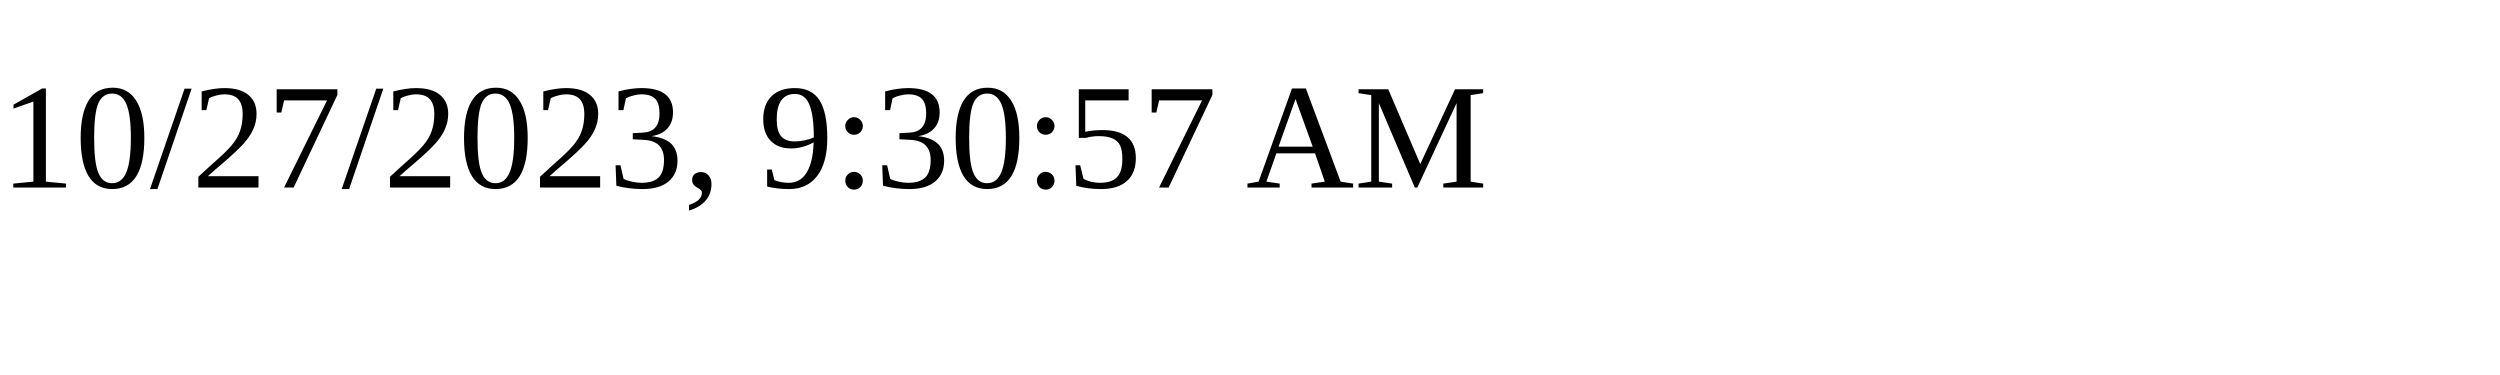
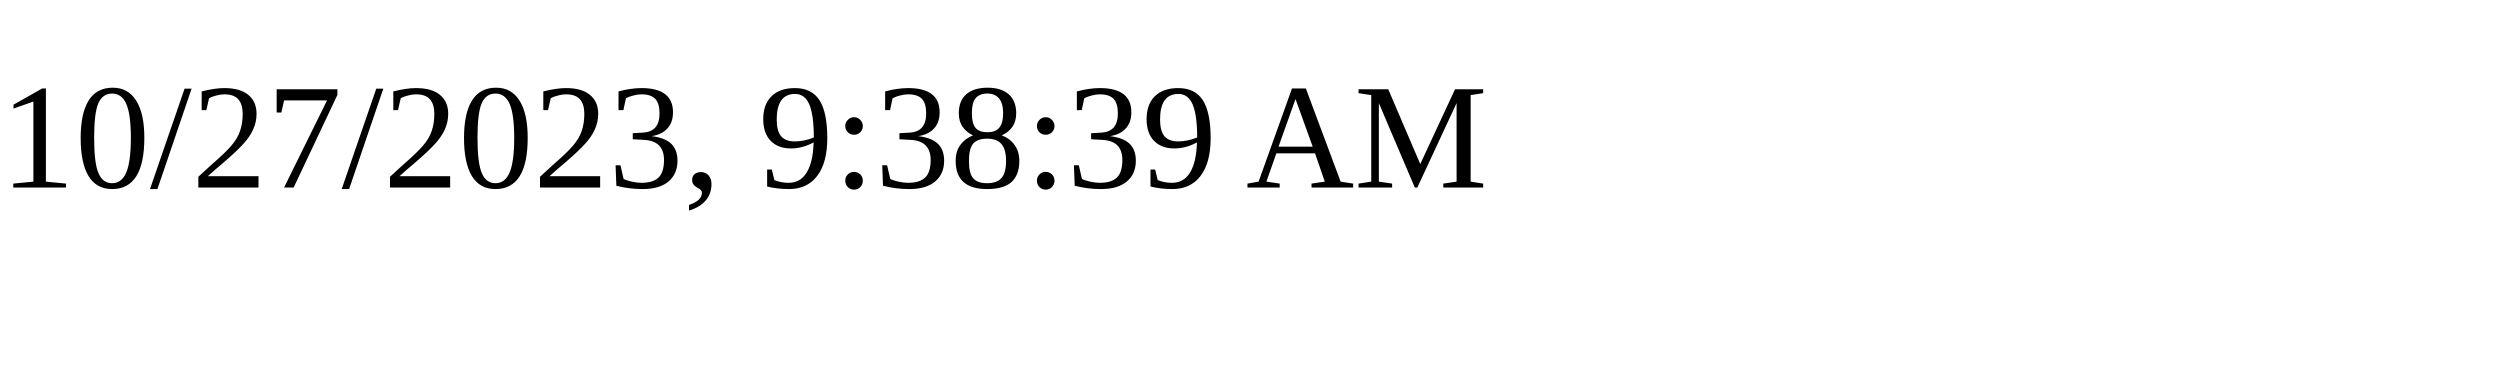
<svg xmlns="http://www.w3.org/2000/svg" height="30" width="200">
-   <text x="0" y="15">10/27/2023, 9:30:57 AM</text>
+   <text x="0" y="15">10/27/2023, 9:38:39 AM</text>
</svg>
